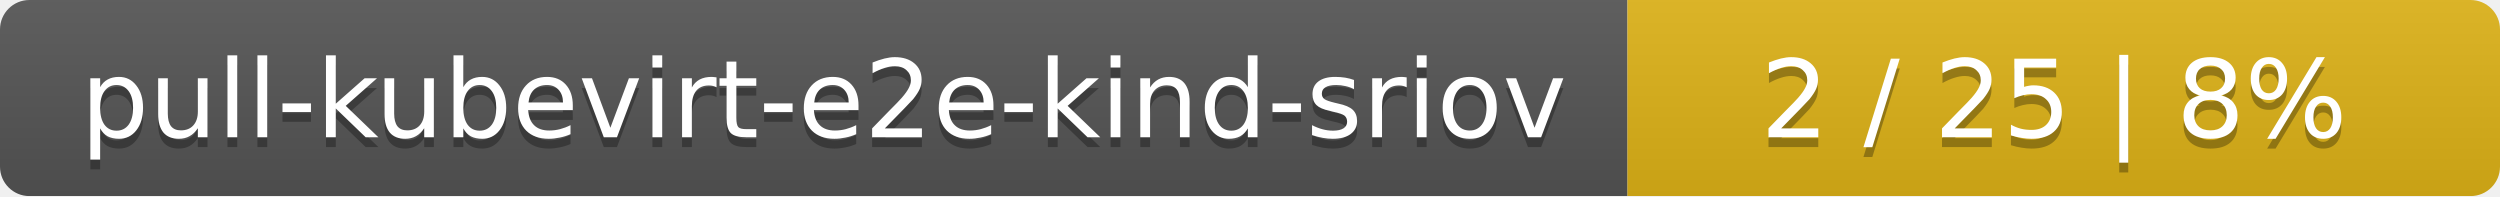
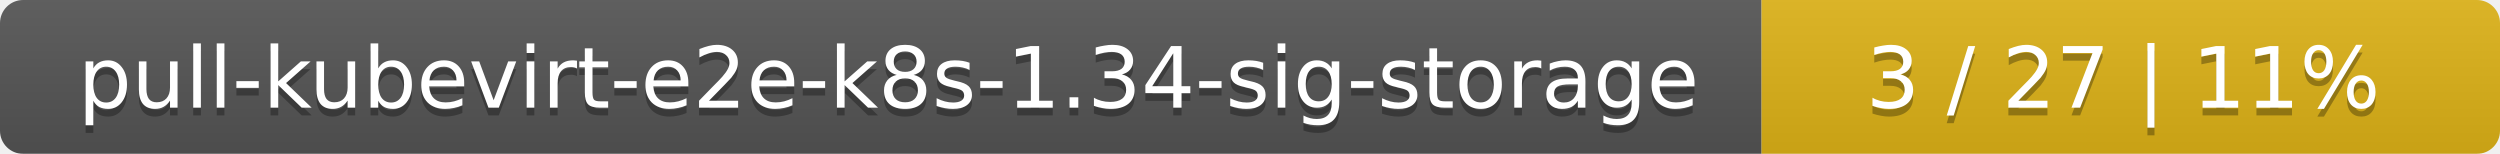
- <svg xmlns="http://www.w3.org/2000/svg" width="255" height="20">
+ <svg xmlns="http://www.w3.org/2000/svg" width="325" height="20">
  <linearGradient id="smooth" x2="0" y2="100%">
    <stop offset="0" stop-color="#bbb" stop-opacity=".1" />
    <stop offset="1" stop-opacity=".1" />
  </linearGradient>
  <mask id="round">
-     <rect width="255" height="20" rx="3" fill="#fff" />
+     <rect width="325" height="20" rx="3" fill="#fff" />
  </mask>
  <g mask="url(#round)">
-     <rect width="166" height="20" fill="#555" />
-     <rect x="166" width="89" height="20" fill="#dfb317" />
-     <rect width="255" height="20" fill="url(#smooth)" />
+     <rect width="229" height="20" fill="#555" />
+     <rect x="229" width="96" height="20" fill="#dfb317" />
+     <rect width="325" height="20" fill="url(#smooth)" />
  </g>
  <g fill="#fff" text-anchor="middle" font-family="DejaVu Sans,Verdana,Geneva,sans-serif" font-size="11">
-     <text x="84" y="15" fill="#010101" fill-opacity=".3">pull-kubevirt-e2e-kind-sriov</text>
-     <text x="84" y="14">pull-kubevirt-e2e-kind-sriov</text>
-     <text x="209.5" y="15" fill="#010101" fill-opacity=".3">2 / 25    |    8%</text>
-     <text x="209.5" y="14">2 / 25    |    8%</text>
+     <text x="115.5" y="15" fill="#010101" fill-opacity=".3">pull-kubevirt-e2e-k8s-1.34-sig-storage</text>
+     <text x="115.5" y="14">pull-kubevirt-e2e-k8s-1.34-sig-storage</text>
+     <text x="276" y="15" fill="#010101" fill-opacity=".3">3 / 27    |    11%</text>
+     <text x="276" y="14">3 / 27    |    11%</text>
  </g>
</svg>
